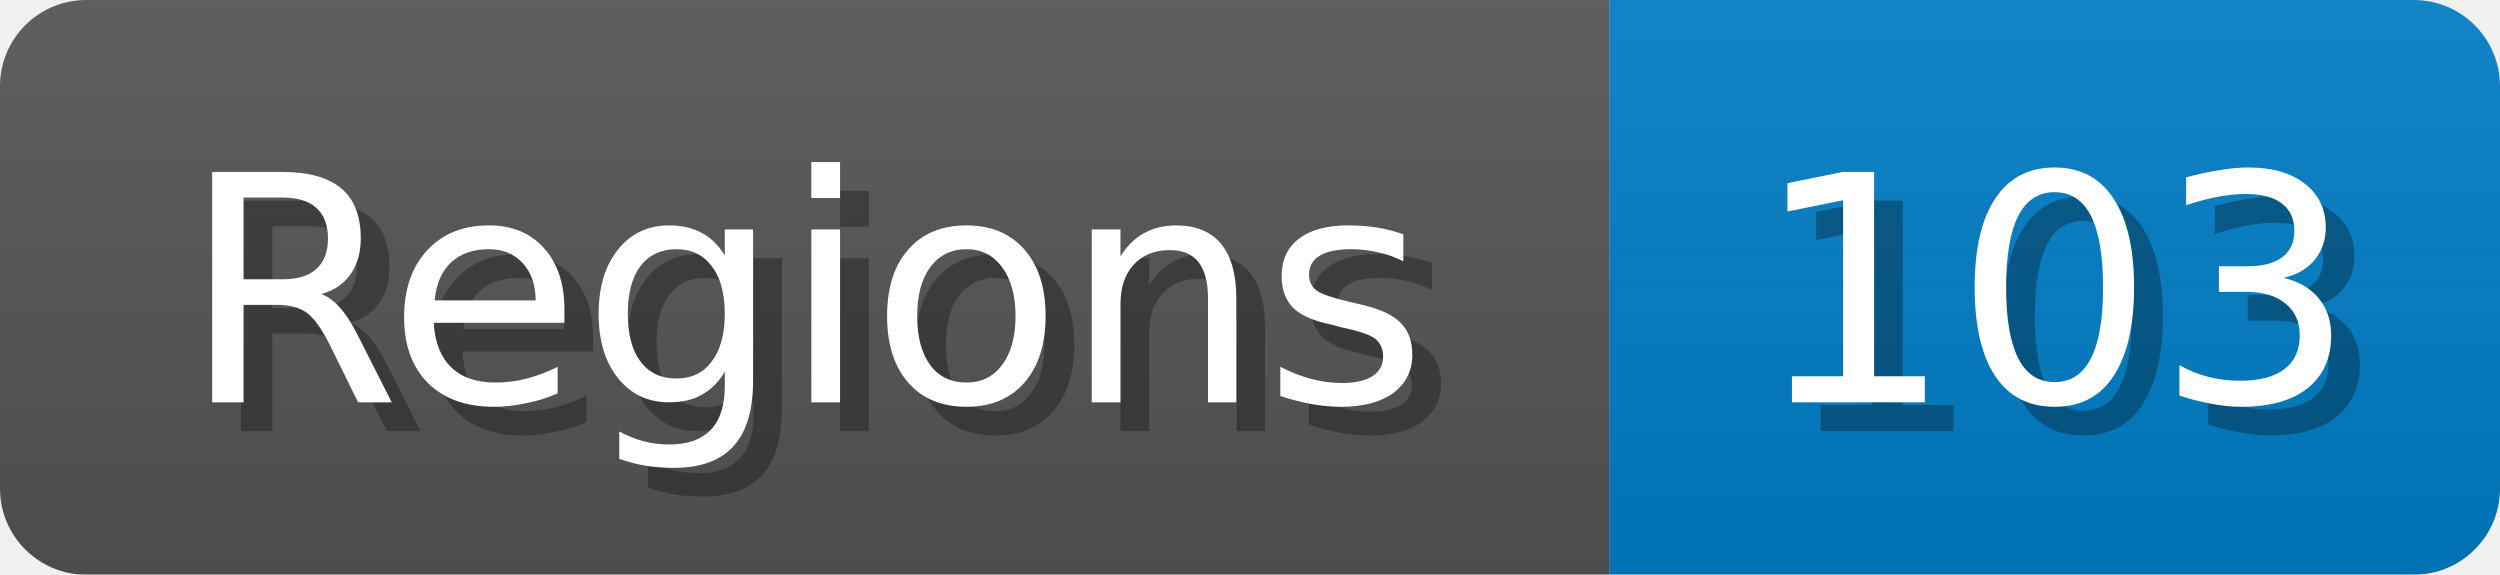
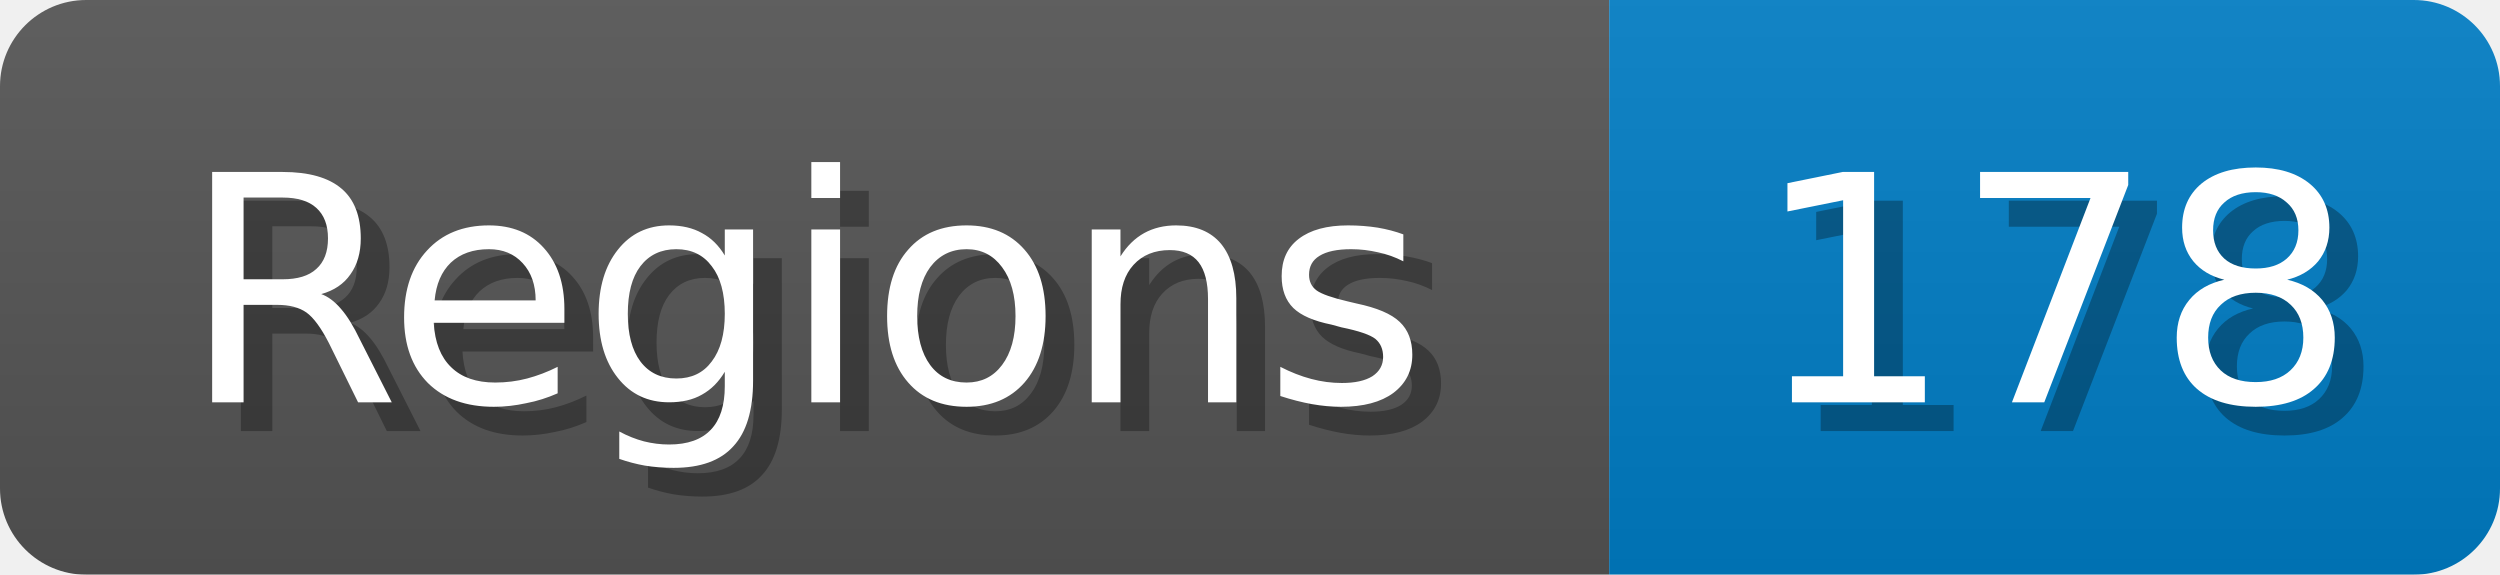
<svg xmlns="http://www.w3.org/2000/svg" width="87" height="20">
  <linearGradient id="b" x2="0" y2="100%">
    <stop offset="0" stop-color="#bbb" stop-opacity=".1" />
    <stop offset="1" stop-opacity=".1" />
  </linearGradient>
  <mask id="anybadge_1">
    <rect width="87" height="20" rx="3" fill="#fff" />
  </mask>
  <g mask="url(#anybadge_1)">
    <path fill="#555" d="M0 0h56v20H0z" />
    <path fill="#007ec6" d="M56 0h31v20H56z" />
    <path fill="url(#b)" d="M0 0h87v20H0z" />
  </g>
  <g fill="#fff" text-anchor="middle" font-family="DejaVu Sans,Verdana,Geneva,sans-serif" font-size="11">
    <text x="29.0" y="15" fill="#010101" fill-opacity=".3">Regions</text>
    <text x="28.0" y="14">Regions</text>
  </g>
  <g fill="#fff" text-anchor="middle" font-family="DejaVu Sans,Verdana,Geneva,sans-serif" font-size="11">
-     <text x="72.5" y="15" fill="#010101" fill-opacity=".3">103</text>
-     <text x="71.5" y="14">103</text>
+     <text x="72.5" y="15" fill="#010101" fill-opacity=".3">178</text>
+     <text x="71.5" y="14">178</text>
  </g>
</svg>
